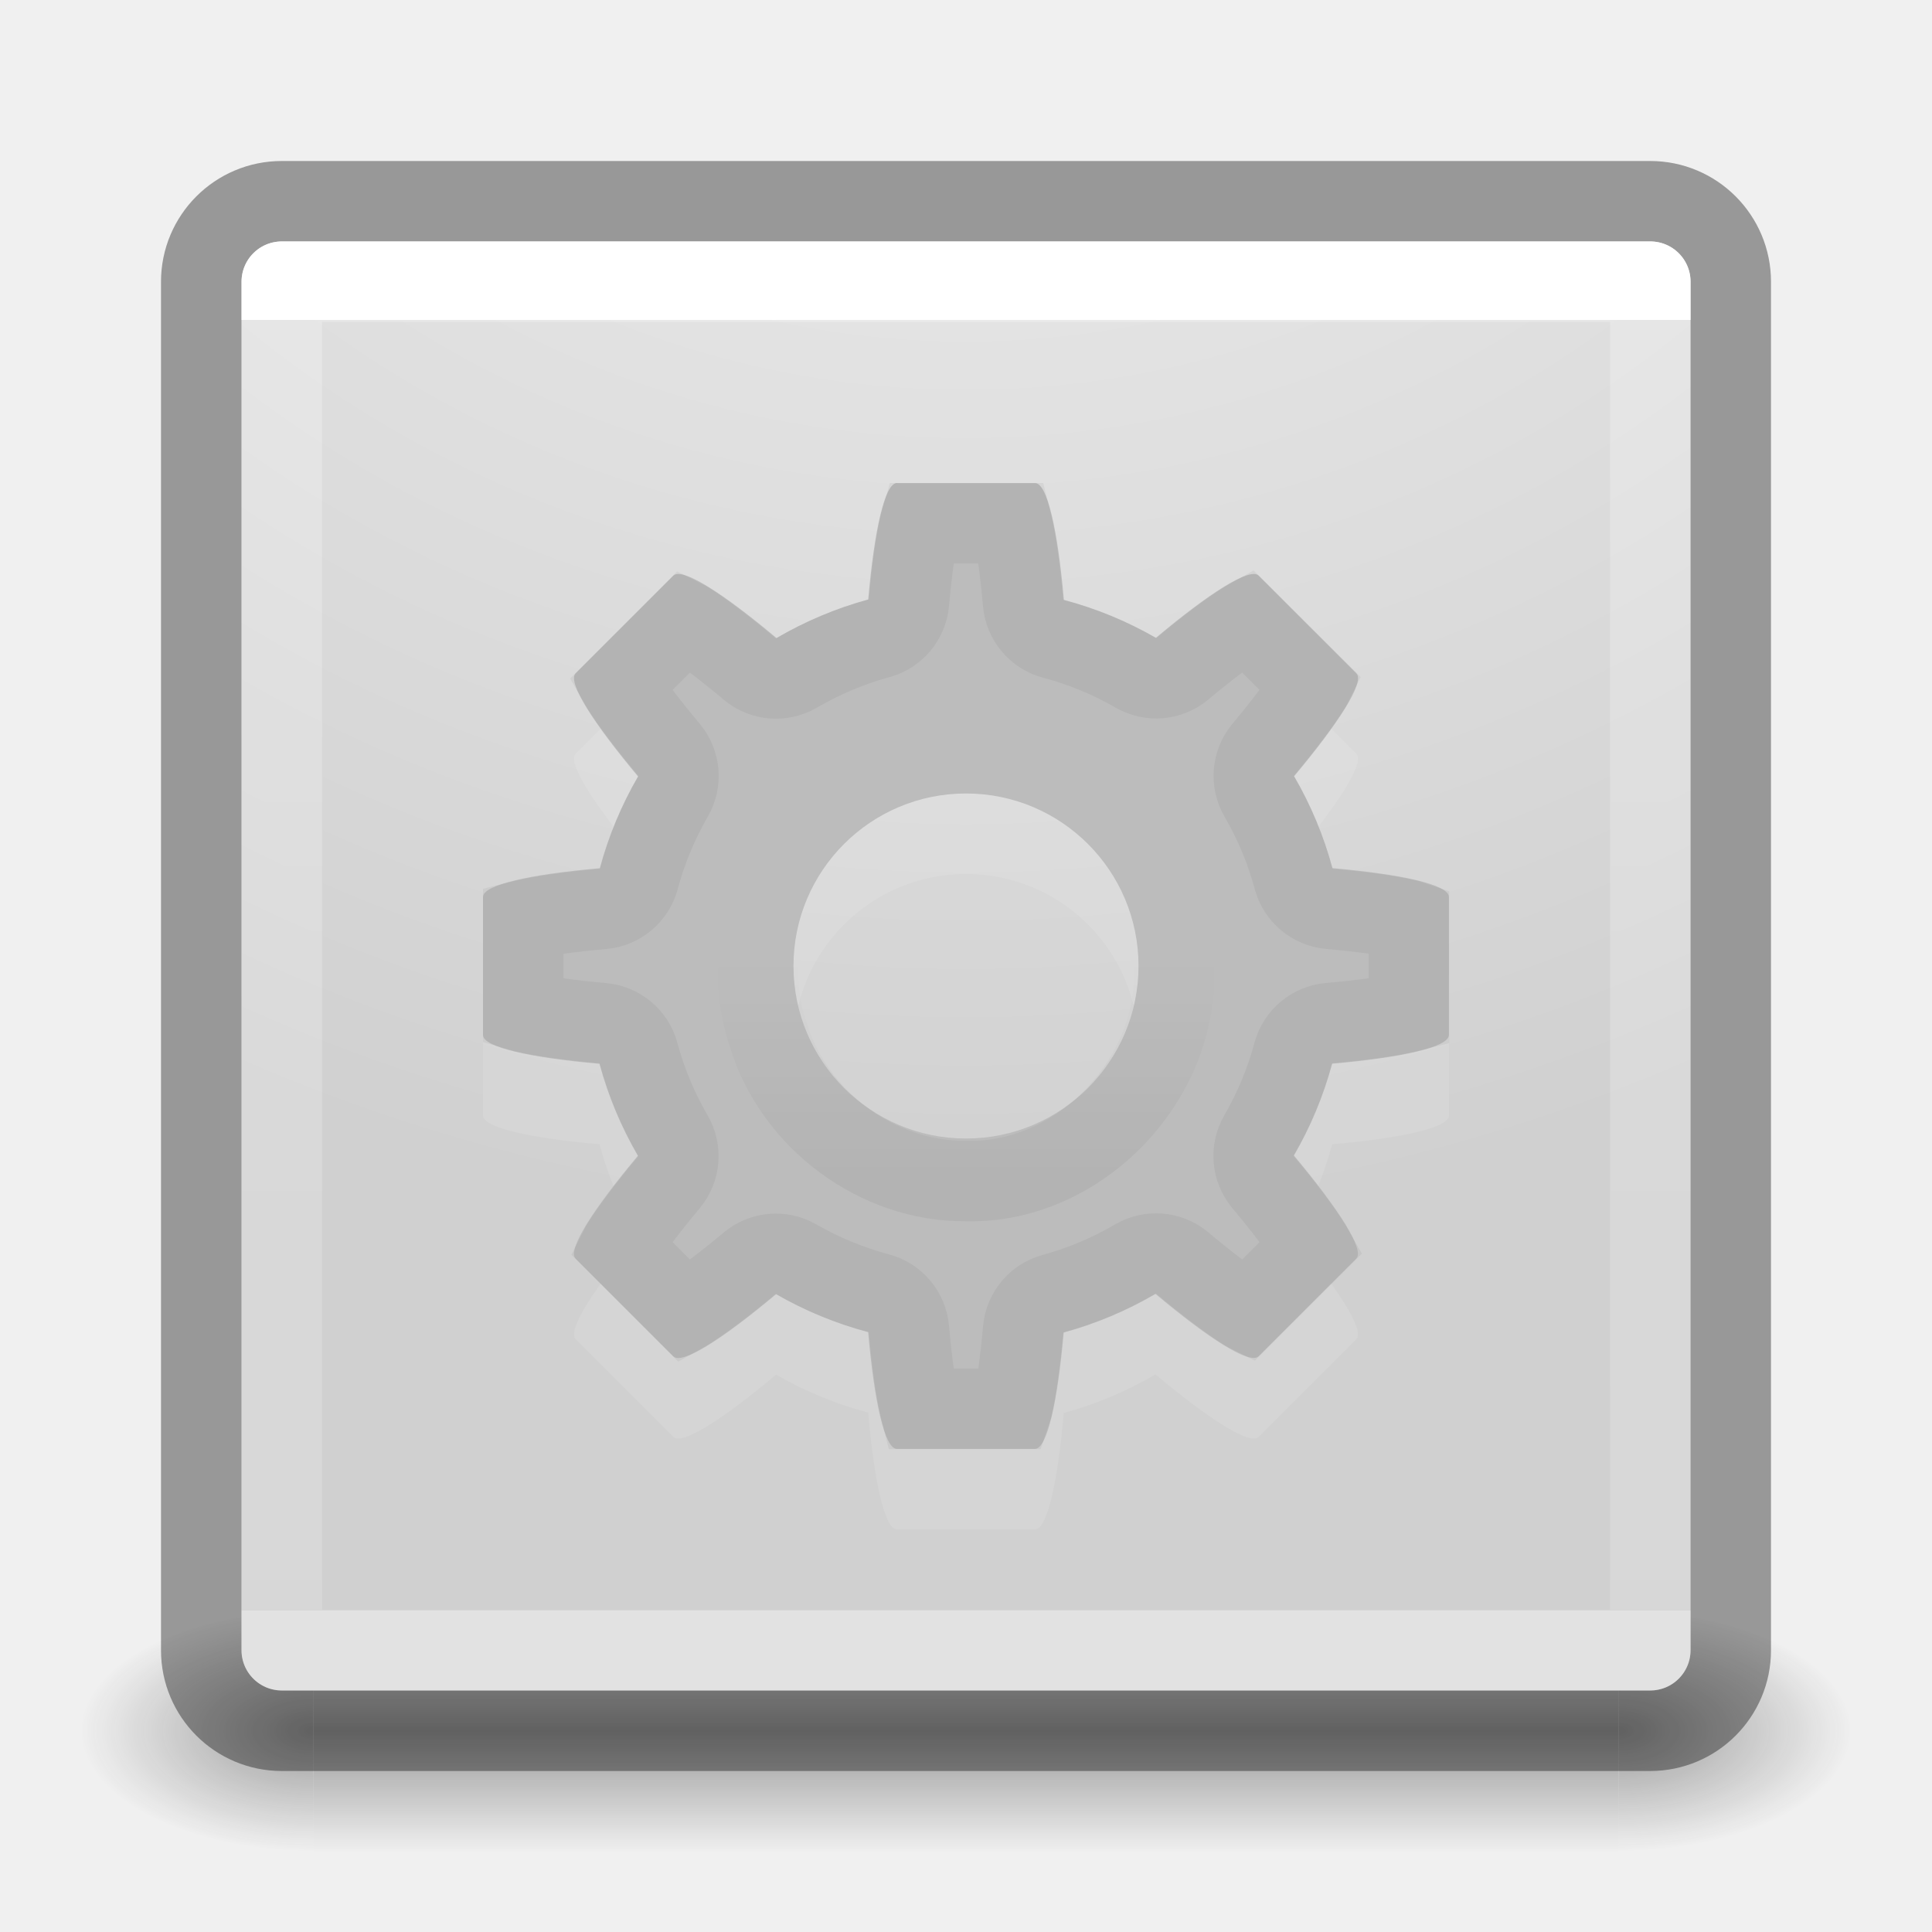
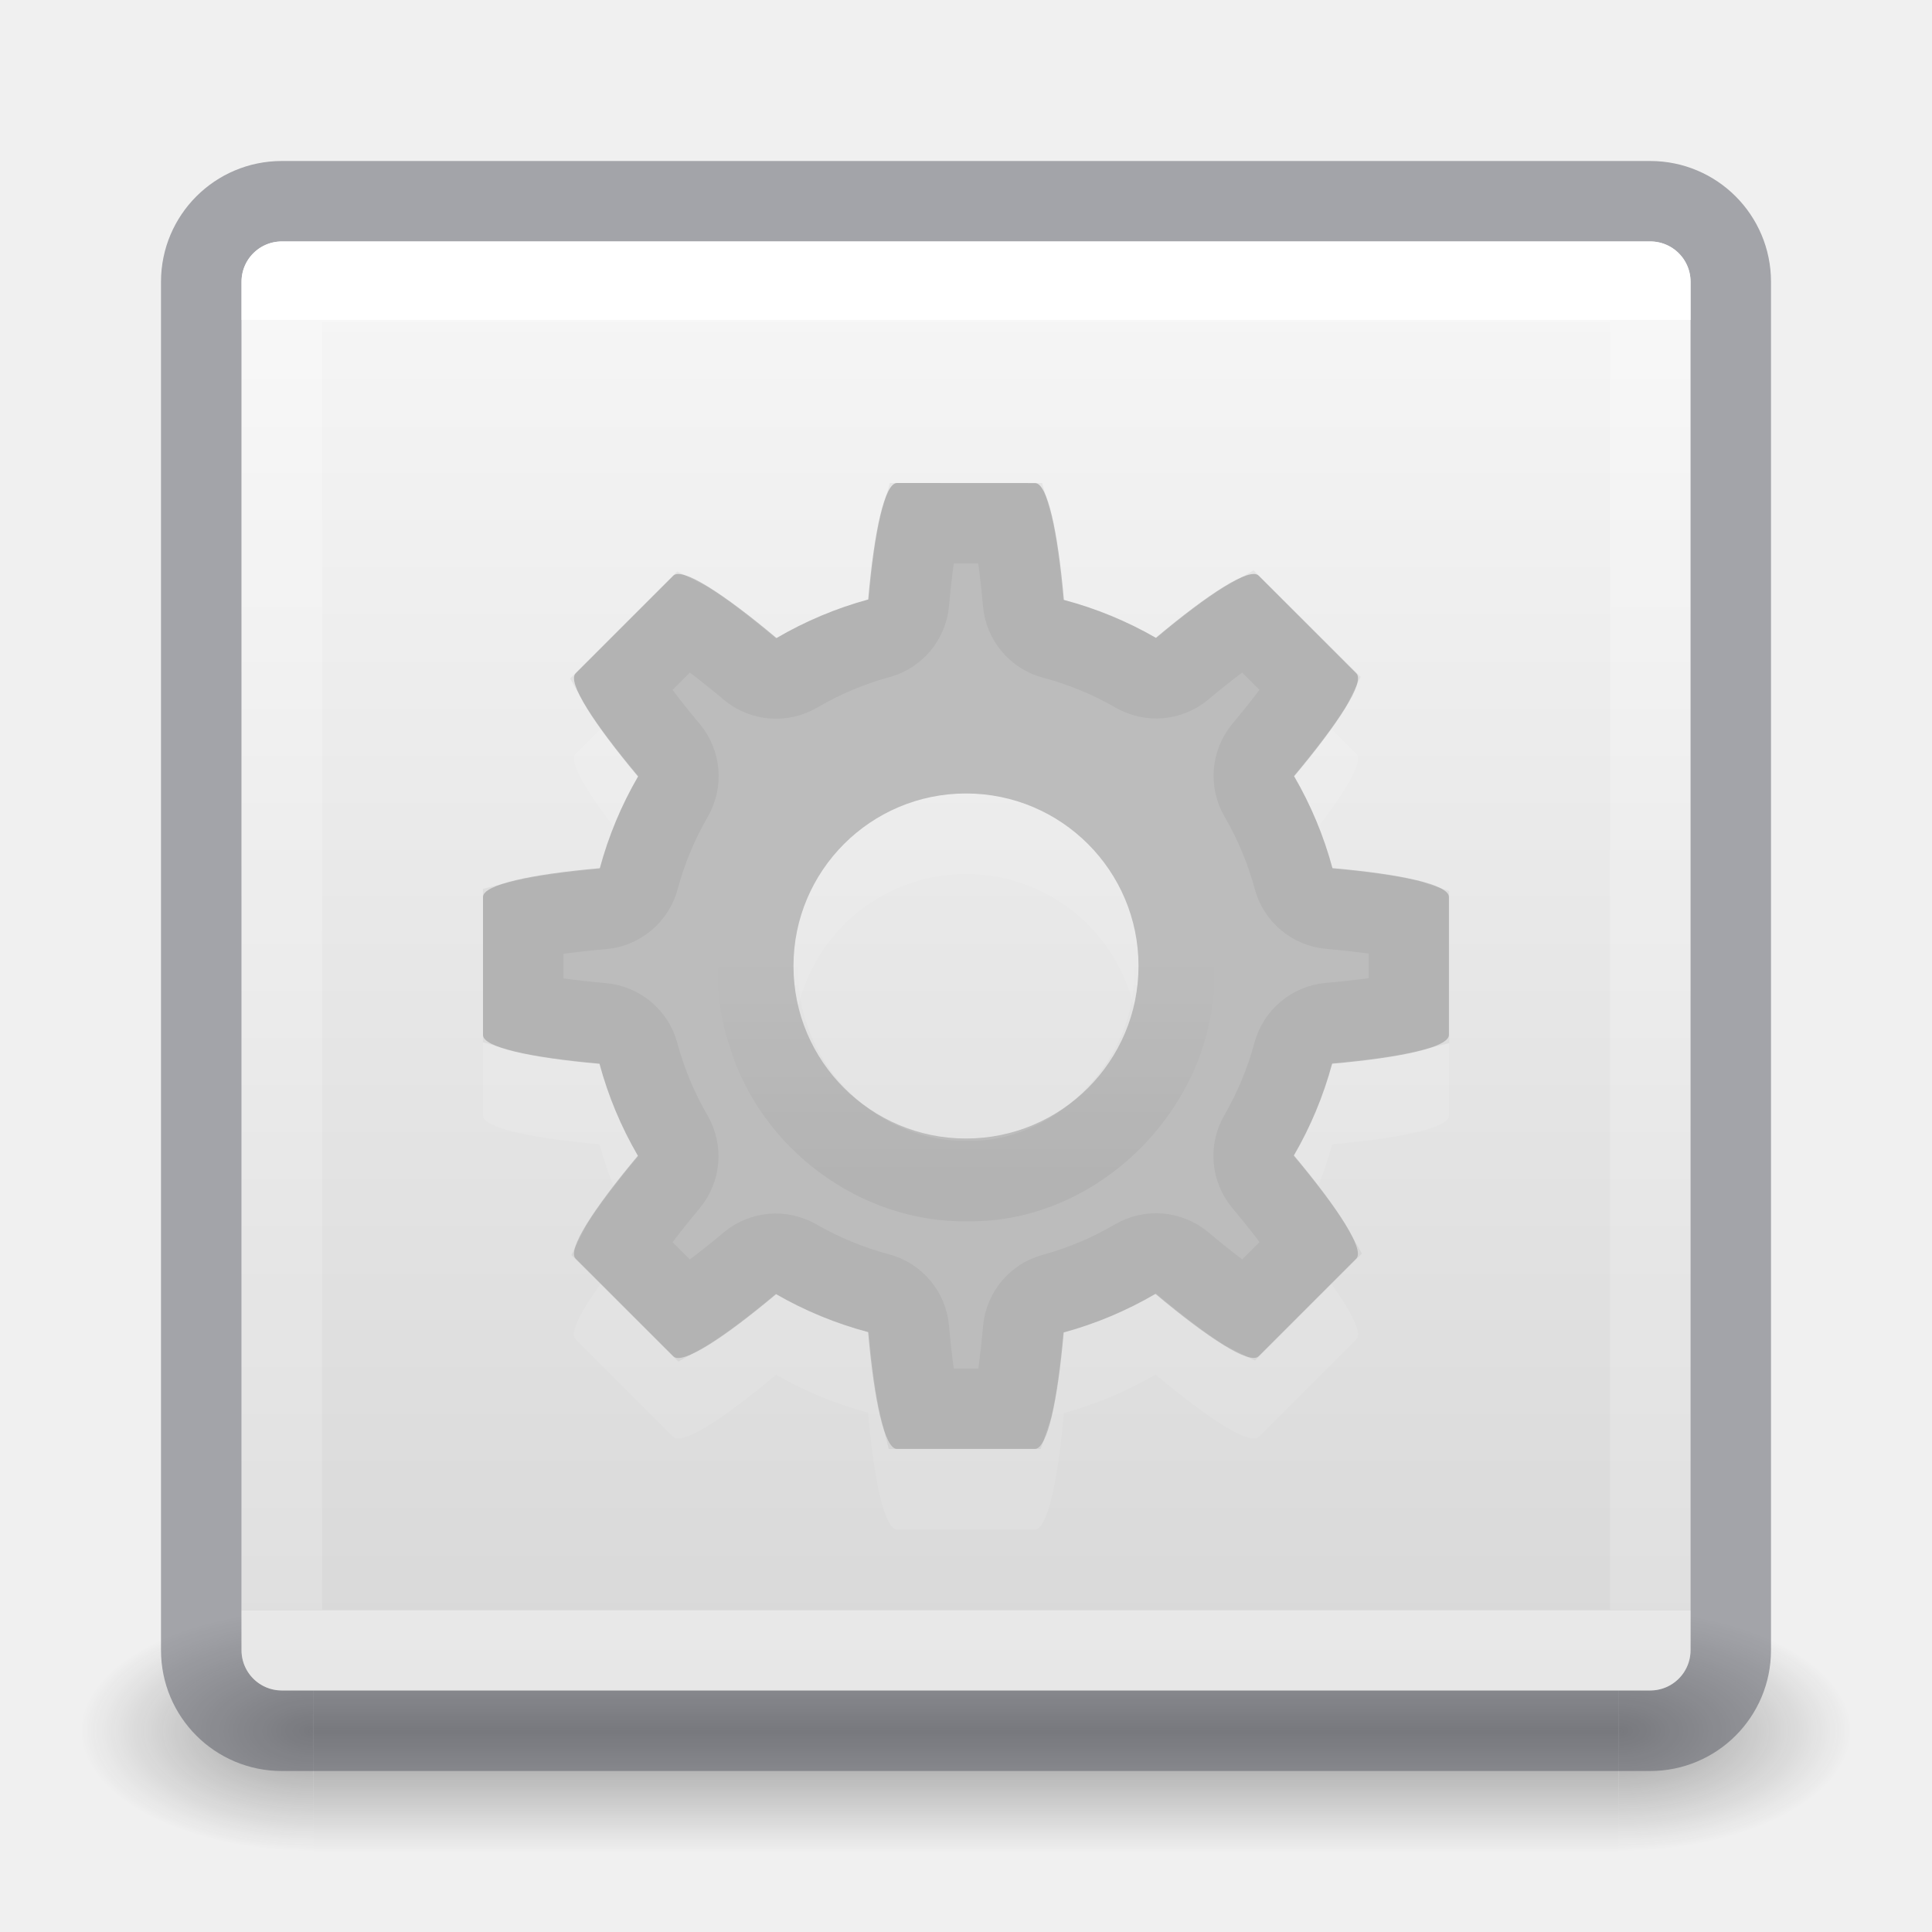
<svg xmlns="http://www.w3.org/2000/svg" xmlns:xlink="http://www.w3.org/1999/xlink" id="svg4157" height="24" width="24" version="1.1">
  <defs id="defs4159">
-     <linearGradient gradientTransform="matrix(1.018157,0,0,-1.019533,-0.2153044,32.48114)" gradientUnits="userSpaceOnUse" xlink:href="#linearGradient4097" id="linearGradient3223" y2="20.187" x2="12.913" y1="17.534" x1="12.913" />
-     <linearGradient id="linearGradient4097">
-       <stop offset="0" style="stop-color:#000000;stop-opacity:1" id="stop4099" />
-       <stop offset="1" style="stop-color:#000000;stop-opacity:0" id="stop4101" />
-     </linearGradient>
    <linearGradient gradientTransform="matrix(0.4594595,0,0,0.4594595,0.9742203,0.9717328)" gradientUnits="userSpaceOnUse" xlink:href="#linearGradient4095" id="linearGradient3233" y2="41.414" x2="24" y1="6.549" x1="24" />
    <linearGradient id="linearGradient4095">
      <stop offset="0" style="stop-color:#ffffff;stop-opacity:1" id="stop4097" />
      <stop offset="0" style="stop-color:#ffffff;stop-opacity:0.235" id="stop4100" />
      <stop offset="1" style="stop-color:#ffffff;stop-opacity:0.157" id="stop4102" />
      <stop offset="1" style="stop-color:#ffffff;stop-opacity:0.392" id="stop4104" />
    </linearGradient>
    <radialGradient gradientTransform="matrix(2.003784,0,0,1.4,27.98813,-17.4)" gradientUnits="userSpaceOnUse" xlink:href="#linearGradient3688-166-749-9" id="radialGradient3082-6" fy="43.5" fx="4.993" r="2.5" cy="43.5" cx="4.993" />
    <linearGradient id="linearGradient3688-166-749-9">
      <stop offset="0" style="stop-color:#181818;stop-opacity:1" id="stop2883-2" />
      <stop offset="1" style="stop-color:#181818;stop-opacity:0" id="stop2885-2" />
    </linearGradient>
    <radialGradient gradientTransform="matrix(2.003784,0,0,1.4,-20.01187,-104.4)" gradientUnits="userSpaceOnUse" xlink:href="#linearGradient3688-464-309-7-6" id="radialGradient3084-4" fy="43.5" fx="4.993" r="2.5" cy="43.5" cx="4.993" />
    <linearGradient id="linearGradient3688-464-309-7-6">
      <stop offset="0" style="stop-color:#181818;stop-opacity:1" id="stop2889-75" />
      <stop offset="1" style="stop-color:#181818;stop-opacity:0" id="stop2891-4-9" />
    </linearGradient>
    <linearGradient gradientUnits="userSpaceOnUse" xlink:href="#linearGradient3702-501-757-1" id="linearGradient3086-8" y2="39.999" x2="25.058" y1="47.028" x1="25.058" />
    <linearGradient id="linearGradient3702-501-757-1">
      <stop offset="0" style="stop-color:#181818;stop-opacity:0" id="stop2895-2" />
      <stop offset="0.5" style="stop-color:#181818;stop-opacity:1" id="stop2897-89" />
      <stop offset="1" style="stop-color:#181818;stop-opacity:0" id="stop2899-36" />
    </linearGradient>
-     <linearGradient id="linearGradient4549">
-       <stop offset="0" style="stop-color:#000000;stop-opacity:0.272" id="stop4551" />
-       <stop offset="1" style="stop-color:#000000;stop-opacity:0.368" id="stop4553" />
+     <linearGradient id="linearGradient909">
+       <stop id="stop905" style="stop-color:#fafafa;stop-opacity:1" offset="0" />
+       <stop id="stop907" style="stop-color:#d4d4d4;stop-opacity:1" offset="1" />
    </linearGradient>
-     <linearGradient id="linearGradient2867-449-88-871-390-598-476-591-434-148-57-177-641-289-620-227-114-444-680-744-4-8-69-5-4-8-426-2-9-1-4-965">
-       <stop offset="0" style="stop-color:#f4f4f4;stop-opacity:1" id="stop4036" />
-       <stop offset="1" style="stop-color:#d0d0d0;stop-opacity:1" id="stop4040" />
+     <linearGradient xlink:href="#linearGradient909" id="linearGradient903" x1="14.33" y1="32.022" x2="14.33" y2="-0.07" gradientUnits="userSpaceOnUse" gradientTransform="matrix(0.6923077,0,0,0.6923077,0.9230762,-23.07692)" />
+     <linearGradient gradientTransform="matrix(1.018157,0,0,-1.019533,-0.2153044,32.48114)" gradientUnits="userSpaceOnUse" xlink:href="#linearGradient4097" id="linearGradient3223" y2="20.187" x2="12.913" y1="17.534" x1="12.913" />
+     <linearGradient id="linearGradient4097">
+       <stop offset="0" style="stop-color:#000000;stop-opacity:1" id="stop4099" />
+       <stop offset="1" style="stop-color:#000000;stop-opacity:0" id="stop4101" />
    </linearGradient>
-     <linearGradient gradientTransform="matrix(1.08,0,0,1.08,-87.85367,-29.40237)" gradientUnits="userSpaceOnUse" xlink:href="#linearGradient4549" id="linearGradient3024-2" y2="30.093" x2="30.643" y1="3.916" x1="30.643" />
-     <radialGradient gradientTransform="matrix(0,1.078611,-1.112515,-1.9872127e-8,21.40054,-28.81607)" gradientUnits="userSpaceOnUse" xlink:href="#linearGradient2867-449-88-871-390-598-476-591-434-148-57-177-641-289-620-227-114-444-680-744-4-8-69-5-4-8-426-2-9-1-4-965" id="radialGradient3035-0" fy="8.45" fx="20.931" r="20" cy="8.45" cx="20.931" />
  </defs>
  <g transform="matrix(0.55,0,0,0.3333336,-1.200001,7.33333)" id="g2036-4" style="display:inline">
    <g transform="matrix(1.052632,0,0,1.285713,-1.263158,-13.42854)" id="g3712-8" style="opacity:0.4">
      <rect width="5" height="7" x="38" y="40" id="rect2801-6" style="fill:url(#radialGradient3082-6);fill-opacity:1;stroke:none" />
      <rect width="5" height="7" x="-10" y="-47" transform="scale(-1,-1)" id="rect3696-20" style="fill:url(#radialGradient3084-4);fill-opacity:1;stroke:none" />
      <rect width="28" height="7" x="10" y="40" id="rect3700-5" style="fill:url(#linearGradient3086-8);fill-opacity:1;stroke:none" />
    </g>
  </g>
-   <rect width="18" height="18" rx="0.5" ry="0.5" x="3" y="3" id="rect5505-21-8" style="color:#000000;display:inline;overflow:visible;visibility:visible;fill:url(#radialGradient3035-0);fill-opacity:1;fill-rule:nonzero;stroke:none;stroke-width:1;marker:none;enable-background:accumulate;font-variant-east_asian:normal;opacity:1;vector-effect:none;stroke-linecap:butt;stroke-linejoin:miter;stroke-miterlimit:4;stroke-dasharray:none;stroke-dashoffset:0;stroke-opacity:1" />
-   <rect width="19" height="19" rx="1" ry="1" x="2.5" y="2.5" id="rect5505-21-8-1" style="color:#000000;display:inline;overflow:visible;visibility:visible;opacity:1;fill:none;stroke:url(#linearGradient3024-2);stroke-width:1;stroke-linecap:round;stroke-linejoin:round;stroke-miterlimit:4;stroke-dasharray:none;stroke-dashoffset:0;stroke-opacity:1;marker:none;enable-background:accumulate;font-variant-east_asian:normal;vector-effect:none;fill-opacity:1" />
+   <rect transform="scale(1,-1)" width="18" height="18" rx="0.5" ry="0.5" x="3" y="-21" id="rect5505" style="color:#000000;display:inline;overflow:visible;visibility:visible;fill:url(#linearGradient903);fill-opacity:1;fill-rule:nonzero;stroke:none;stroke-width:1;marker:none;enable-background:accumulate" />
+   <rect width="19" height="19" rx="1" ry="1" x="2.5" y="2.5" id="rect5505-21-8-1" style="color:#000000;display:inline;overflow:visible;visibility:visible;opacity:0.5;fill:none;stroke:#555761;stroke-width:1;stroke-linecap:round;stroke-linejoin:round;stroke-miterlimit:4;stroke-dasharray:none;stroke-dashoffset:0;stroke-opacity:1;marker:none;enable-background:accumulate;font-variant-east_asian:normal;vector-effect:none;fill-opacity:1" />
  <rect width="17" height="17" x="3.501" y="3.499" id="rect6741-9" style="opacity:1;fill:none;stroke:url(#linearGradient3233);stroke-width:1;stroke-linecap:round;stroke-linejoin:round;stroke-miterlimit:4;stroke-dasharray:none;stroke-dashoffset:0;stroke-opacity:1" />
-   <path style="color:#000000;clip-rule:nonzero;display:inline;overflow:visible;visibility:visible;opacity:0.1;isolation:auto;mix-blend-mode:normal;color-interpolation:sRGB;color-interpolation-filters:linearRGB;solid-color:#000000;solid-opacity:1;fill:#ffffff;fill-opacity:1;fill-rule:nonzero;stroke:none;stroke-width:1.7;stroke-linecap:butt;stroke-linejoin:miter;stroke-miterlimit:4;stroke-dasharray:none;stroke-dashoffset:0;stroke-opacity:1;marker:none;color-rendering:auto;image-rendering:auto;shape-rendering:auto;text-rendering:auto;enable-background:accumulate;filter-blend-mode:normal;filter-gaussianBlur-deviation:0" d="m 11.143,7 c -0.154,0 -0.283,0.596 -0.358,1.447 A 4.714,4.714 0 0 0 9.645,8.926 C 8.987,8.375 8.473,8.042 8.364,8.151 l -1.213,1.213 c -0.109,0.109 0.224,0.623 0.775,1.282 a 4.714,4.714 0 0 0 -0.475,1.139 c -0.854,0.075 -1.451,0.204 -1.451,0.358 l 0,1.714 c 0,0.154 0.596,0.283 1.447,0.358 a 4.714,4.714 0 0 0 0.477,1.142 c -0.55,0.657 -0.883,1.17 -0.773,1.279 l 1.213,1.213 c 0.109,0.109 0.621,-0.222 1.277,-0.772 a 4.714,4.714 0 0 0 1.143,0.471 C 10.86,18.402 10.988,19 11.143,19 l 1.714,0 c 0.154,0 0.283,-0.596 0.358,-1.447 a 4.714,4.714 0 0 0 1.139,-0.479 c 0.658,0.552 1.172,0.884 1.282,0.775 l 1.213,-1.213 c 0.109,-0.109 -0.224,-0.623 -0.775,-1.282 a 4.714,4.714 0 0 0 0.475,-1.139 c 0.854,-0.075 1.451,-0.204 1.451,-0.358 l 0,-1.714 c 0,-0.154 -0.596,-0.283 -1.447,-0.358 a 4.714,4.714 0 0 0 -0.477,-1.142 C 16.626,9.986 16.958,9.473 16.849,9.364 L 15.636,8.151 C 15.527,8.042 15.015,8.373 14.359,8.923 A 4.714,4.714 0 0 0 13.215,8.451 c -0.075,-0.854 -0.204,-1.451 -0.358,-1.451 l -1.714,0 z m 0.857,3.857 A 2.143,2.143 0 0 1 14.143,13 2.143,2.143 0 0 1 12,15.143 2.143,2.143 0 0 1 9.857,13 2.143,2.143 0 0 1 12,10.857 Z" id="path4690-5" />
-   <path style="color:#000000;clip-rule:nonzero;display:inline;overflow:visible;visibility:visible;opacity:1;isolation:auto;mix-blend-mode:normal;color-interpolation:sRGB;color-interpolation-filters:linearRGB;solid-color:#000000;solid-opacity:1;fill:#bcbcbc;fill-opacity:1;fill-rule:nonzero;stroke:none;stroke-width:1;stroke-linecap:butt;stroke-linejoin:miter;stroke-miterlimit:4;stroke-dasharray:none;stroke-dashoffset:0;stroke-opacity:1;marker:none;color-rendering:auto;image-rendering:auto;shape-rendering:auto;text-rendering:auto;enable-background:accumulate;filter-blend-mode:normal;filter-gaussianBlur-deviation:0;font-variant-east_asian:normal;vector-effect:none" d="m 11.143,6 c -0.154,0 -0.283,0.596 -0.358,1.447 a 4.714,4.714 0 0 0 -1.139,0.479 c -0.658,-0.552 -1.172,-0.884 -1.282,-0.775 l -1.213,1.213 c -0.109,0.109 0.224,0.623 0.775,1.282 a 4.714,4.714 0 0 0 -0.475,1.139 c -0.854,0.075 -1.451,0.204 -1.451,0.358 l 0,1.714 c 0,0.154 0.596,0.283 1.447,0.358 a 4.714,4.714 0 0 0 0.477,1.142 c -0.55,0.657 -0.883,1.17 -0.773,1.279 l 1.213,1.213 c 0.109,0.109 0.621,-0.222 1.277,-0.772 a 4.714,4.714 0 0 0 1.143,0.471 c 0.075,0.854 0.204,1.451 0.358,1.451 l 1.714,0 c 0.154,0 0.283,-0.596 0.358,-1.447 a 4.714,4.714 0 0 0 1.139,-0.479 c 0.658,0.552 1.172,0.884 1.282,0.775 l 1.213,-1.213 c 0.109,-0.109 -0.224,-0.623 -0.775,-1.282 a 4.714,4.714 0 0 0 0.475,-1.139 c 0.854,-0.075 1.451,-0.204 1.451,-0.358 l 0,-1.714 c 0,-0.154 -0.596,-0.283 -1.447,-0.358 A 4.714,4.714 0 0 0 16.076,9.643 c 0.55,-0.657 0.883,-1.17 0.773,-1.279 l -1.213,-1.213 c -0.109,-0.109 -0.621,0.222 -1.277,0.772 a 4.714,4.714 0 0 0 -1.143,-0.471 c -0.075,-0.854 -0.204,-1.451 -0.358,-1.451 l -1.714,0 z m 0.857,3.857 a 2.143,2.143 0 0 1 2.143,2.143 2.143,2.143 0 0 1 -2.143,2.143 2.143,2.143 0 0 1 -2.143,-2.143 2.143,2.143 0 0 1 2.143,-2.143 z" id="path4690" />
-   <path d="m 12.003,14.671 c 1.469,0.038 2.754,-1.382 2.564,-2.843 -0.114,-1.464 -1.647,-2.605 -3.08,-2.266 -1.441,0.261 -2.426,1.897 -1.944,3.291 0.32,1.054 1.357,1.831 2.46,1.818 z" id="path4094" style="display:inline;overflow:visible;visibility:visible;opacity:0.05;fill:none;stroke:url(#linearGradient3223);stroke-width:1;stroke-linejoin:round;stroke-miterlimit:4;stroke-dasharray:none;stroke-opacity:1;marker:none;enable-background:accumulate" />
-   <path id="path4272" d="m 11.432,6.5 c -0.002,0.007 -0.002,0.005 -0.004,0.012 -0.051,0.213 -0.1,0.561 -0.137,0.973 -0.02,0.212 -0.169,0.39 -0.375,0.445 C 10.559,8.027 10.216,8.173 9.896,8.359 9.711,8.467 9.479,8.447 9.314,8.311 8.996,8.044 8.713,7.83 8.525,7.715 c -0.007,-0.005 -0.006,-0.004 -0.014,-0.008 L 7.707,8.512 c 0.004,0.007 0.003,0.006 0.008,0.014 C 7.83,8.713 8.044,8.996 8.311,9.314 8.447,9.479 8.467,9.711 8.359,9.896 8.174,10.216 8.031,10.56 7.936,10.916 c -0.056,0.206 -0.234,0.356 -0.447,0.375 -0.413,0.036 -0.761,0.086 -0.975,0.137 -0.008,0.002 -0.006,0.002 -0.014,0.004 l 0,1.137 c 0.007,0.002 0.005,0.002 0.012,0.004 0.213,0.051 0.561,0.1 0.973,0.137 0.213,0.019 0.392,0.169 0.447,0.375 0.096,0.357 0.24,0.702 0.426,1.021 0.107,0.185 0.088,0.417 -0.049,0.582 -0.266,0.318 -0.478,0.6 -0.594,0.787 -0.005,0.007 -0.004,0.006 -0.008,0.014 l 0.803,0.803 c 0.007,-0.004 0.007,-0.002 0.014,-0.006 0.186,-0.115 0.47,-0.326 0.787,-0.592 0.164,-0.137 0.395,-0.157 0.58,-0.051 0.32,0.184 0.666,0.327 1.023,0.422 0.207,0.055 0.358,0.234 0.377,0.447 0.036,0.413 0.086,0.761 0.137,0.975 0.002,0.008 0.002,0.006 0.004,0.014 l 1.137,0 c 0.002,-0.006 0.002,-0.005 0.004,-0.012 0.051,-0.213 0.1,-0.561 0.137,-0.973 0.02,-0.212 0.169,-0.39 0.375,-0.445 0.357,-0.097 0.7,-0.243 1.02,-0.43 0.185,-0.107 0.417,-0.088 0.582,0.049 0.318,0.267 0.602,0.48 0.789,0.596 0.007,0.005 0.006,0.004 0.014,0.008 l 0.805,-0.805 c -0.004,-0.007 -0.003,-0.006 -0.008,-0.014 -0.116,-0.187 -0.329,-0.471 -0.596,-0.789 -0.137,-0.165 -0.156,-0.397 -0.049,-0.582 0.185,-0.319 0.328,-0.663 0.424,-1.02 0.056,-0.206 0.234,-0.356 0.447,-0.375 0.413,-0.036 0.761,-0.086 0.975,-0.137 0.008,-0.002 0.006,-0.002 0.014,-0.004 l 0,-1.137 c -0.006,-0.002 -0.005,-0.002 -0.012,-0.004 -0.213,-0.051 -0.561,-0.1 -0.973,-0.137 -0.213,-0.019 -0.392,-0.169 -0.447,-0.375 -0.096,-0.357 -0.24,-0.702 -0.426,-1.021 -0.107,-0.185 -0.088,-0.417 0.049,-0.582 0.266,-0.318 0.478,-0.6 0.594,-0.787 0.005,-0.007 0.004,-0.006 0.008,-0.014 L 15.49,7.709 c -0.007,0.004 -0.007,0.001 -0.014,0.006 -0.186,0.115 -0.47,0.326 -0.787,0.592 -0.164,0.137 -0.395,0.157 -0.58,0.051 C 13.789,8.173 13.443,8.03 13.086,7.936 12.879,7.88 12.728,7.702 12.709,7.488 12.673,7.075 12.623,6.727 12.572,6.514 c -0.002,-0.008 -0.002,-0.006 -0.004,-0.014 z" style="color:#000000;clip-rule:nonzero;display:inline;overflow:visible;visibility:visible;opacity:0.05;isolation:auto;mix-blend-mode:normal;color-interpolation:sRGB;color-interpolation-filters:linearRGB;solid-color:#000000;solid-opacity:1;fill:none;fill-opacity:1;fill-rule:nonzero;stroke:#000000;stroke-width:1;stroke-linecap:butt;stroke-linejoin:miter;stroke-miterlimit:4;stroke-dasharray:none;stroke-dashoffset:0;stroke-opacity:1;marker:none;color-rendering:auto;image-rendering:auto;shape-rendering:auto;text-rendering:auto;enable-background:accumulate" />
+   <path style="color:#000000;clip-rule:nonzero;display:inline;overflow:visible;visibility:visible;opacity:0.1;isolation:auto;mix-blend-mode:normal;color-interpolation:sRGB;color-interpolation-filters:linearRGB;solid-color:#000000;solid-opacity:1;fill:#ffffff;fill-opacity:1;fill-rule:nonzero;stroke:none;stroke-width:1.7;stroke-linecap:butt;stroke-linejoin:miter;stroke-miterlimit:4;stroke-dasharray:none;stroke-dashoffset:0;stroke-opacity:1;marker:none;color-rendering:auto;image-rendering:auto;shape-rendering:auto;text-rendering:auto;enable-background:accumulate" d="m 11.143,7 c -0.154,0 -0.283,0.596 -0.358,1.447 a 4.714,4.714 0 0 0 -1.139,0.479 c -0.658,-0.552 -1.172,-0.884 -1.282,-0.775 l -1.213,1.213 c -0.109,0.109 0.224,0.623 0.775,1.282 a 4.714,4.714 0 0 0 -0.475,1.139 c -0.854,0.075 -1.451,0.204 -1.451,0.358 v 1.714 c 0,0.154 0.596,0.283 1.447,0.358 a 4.714,4.714 0 0 0 0.477,1.142 c -0.55,0.657 -0.883,1.17 -0.773,1.279 l 1.213,1.213 c 0.109,0.109 0.621,-0.222 1.277,-0.772 a 4.714,4.714 0 0 0 1.143,0.471 C 10.86,18.402 10.988,19 11.143,19 h 1.714 c 0.154,0 0.283,-0.596 0.358,-1.447 a 4.714,4.714 0 0 0 1.139,-0.479 c 0.658,0.552 1.172,0.884 1.282,0.775 l 1.213,-1.213 c 0.109,-0.109 -0.224,-0.623 -0.775,-1.282 a 4.714,4.714 0 0 0 0.475,-1.139 c 0.854,-0.075 1.451,-0.204 1.451,-0.358 v -1.714 c 0,-0.154 -0.596,-0.283 -1.447,-0.358 a 4.714,4.714 0 0 0 -0.477,-1.142 C 16.626,9.986 16.958,9.473 16.849,9.364 l -1.213,-1.213 c -0.109,-0.109 -0.621,0.222 -1.277,0.772 a 4.714,4.714 0 0 0 -1.143,-0.471 c -0.075,-0.854 -0.204,-1.451 -0.358,-1.451 z m 0.857,3.857 A 2.143,2.143 0 0 1 14.143,13 2.143,2.143 0 0 1 12,15.143 2.143,2.143 0 0 1 9.857,13 2.143,2.143 0 0 1 12,10.857 Z" id="path4690-5" />
+   <path style="color:#000000;clip-rule:nonzero;display:inline;overflow:visible;visibility:visible;opacity:1;isolation:auto;mix-blend-mode:normal;color-interpolation:sRGB;color-interpolation-filters:linearRGB;solid-color:#000000;solid-opacity:1;vector-effect:none;fill:#bcbcbc;fill-opacity:1;fill-rule:nonzero;stroke:none;stroke-width:1;stroke-linecap:butt;stroke-linejoin:miter;stroke-miterlimit:4;stroke-dasharray:none;stroke-dashoffset:0;stroke-opacity:1;marker:none;color-rendering:auto;image-rendering:auto;shape-rendering:auto;text-rendering:auto;enable-background:accumulate" d="m 11.143,6 c -0.154,0 -0.283,0.596 -0.358,1.447 a 4.714,4.714 0 0 0 -1.139,0.479 c -0.658,-0.552 -1.172,-0.884 -1.282,-0.775 l -1.213,1.213 c -0.109,0.109 0.224,0.623 0.775,1.282 a 4.714,4.714 0 0 0 -0.475,1.139 c -0.854,0.075 -1.451,0.204 -1.451,0.358 v 1.714 c 0,0.154 0.596,0.283 1.447,0.358 a 4.714,4.714 0 0 0 0.477,1.142 c -0.55,0.657 -0.883,1.17 -0.773,1.279 l 1.213,1.213 c 0.109,0.109 0.621,-0.222 1.277,-0.772 a 4.714,4.714 0 0 0 1.143,0.471 c 0.075,0.854 0.204,1.451 0.358,1.451 h 1.714 c 0.154,0 0.283,-0.596 0.358,-1.447 a 4.714,4.714 0 0 0 1.139,-0.479 c 0.658,0.552 1.172,0.884 1.282,0.775 l 1.213,-1.213 c 0.109,-0.109 -0.224,-0.623 -0.775,-1.282 a 4.714,4.714 0 0 0 0.475,-1.139 c 0.854,-0.075 1.451,-0.204 1.451,-0.358 v -1.714 c 0,-0.154 -0.596,-0.283 -1.447,-0.358 A 4.714,4.714 0 0 0 16.076,9.643 c 0.55,-0.657 0.883,-1.17 0.773,-1.279 l -1.213,-1.213 c -0.109,-0.109 -0.621,0.222 -1.277,0.772 a 4.714,4.714 0 0 0 -1.143,-0.471 c -0.075,-0.854 -0.204,-1.451 -0.358,-1.451 z m 0.857,3.857 a 2.143,2.143 0 0 1 2.143,2.143 2.143,2.143 0 0 1 -2.143,2.143 2.143,2.143 0 0 1 -2.143,-2.143 2.143,2.143 0 0 1 2.143,-2.143 z" id="path4690" />
+   <path d="m 12.003,14.671 c 1.469,0.038 2.754,-1.382 2.564,-2.843 C 14.452,10.364 12.919,9.224 11.486,9.563 10.045,9.824 9.06,11.459 9.542,12.854 c 0.32,1.054 1.357,1.831 2.46,1.818 z" id="path4094" style="display:inline;overflow:visible;visibility:visible;opacity:0.05;fill:none;stroke:url(#linearGradient3223);stroke-width:1;stroke-linejoin:round;stroke-miterlimit:4;stroke-dasharray:none;stroke-opacity:1;marker:none;enable-background:accumulate" />
+   <path id="path4272" d="m 11.432,6.5 c -0.002,0.007 -0.002,0.005 -0.004,0.012 -0.051,0.213 -0.1,0.561 -0.137,0.973 -0.02,0.212 -0.169,0.39 -0.375,0.445 -0.357,0.097 -0.7,0.243 -1.02,0.43 C 9.711,8.467 9.479,8.447 9.314,8.311 8.996,8.044 8.713,7.83 8.525,7.715 c -0.007,-0.005 -0.006,-0.004 -0.014,-0.008 l -0.805,0.805 c 0.004,0.007 0.003,0.006 0.008,0.014 0.116,0.187 0.329,0.471 0.596,0.789 0.137,0.165 0.156,0.397 0.049,0.582 -0.185,0.319 -0.328,0.663 -0.424,1.02 -0.056,0.206 -0.234,0.356 -0.447,0.375 -0.413,0.036 -0.761,0.086 -0.975,0.137 -0.008,0.002 -0.006,0.002 -0.014,0.004 v 1.137 c 0.007,0.002 0.005,0.002 0.012,0.004 0.213,0.051 0.561,0.1 0.973,0.137 0.213,0.019 0.392,0.169 0.447,0.375 0.096,0.357 0.24,0.702 0.426,1.021 0.107,0.185 0.088,0.417 -0.049,0.582 -0.266,0.318 -0.478,0.6 -0.594,0.787 -0.005,0.007 -0.004,0.006 -0.008,0.014 L 8.51,16.291 c 0.007,-0.004 0.007,-0.002 0.014,-0.006 0.186,-0.115 0.47,-0.326 0.787,-0.592 0.164,-0.137 0.395,-0.157 0.58,-0.051 0.32,0.184 0.666,0.327 1.023,0.422 0.207,0.055 0.358,0.234 0.377,0.447 0.036,0.413 0.086,0.761 0.137,0.975 0.002,0.008 0.002,0.006 0.004,0.014 h 1.137 c 0.002,-0.006 0.002,-0.005 0.004,-0.012 0.051,-0.213 0.1,-0.561 0.137,-0.973 0.02,-0.212 0.169,-0.39 0.375,-0.445 0.357,-0.097 0.7,-0.243 1.02,-0.43 0.185,-0.107 0.417,-0.088 0.582,0.049 0.318,0.267 0.602,0.48 0.789,0.596 0.007,0.005 0.006,0.004 0.014,0.008 l 0.805,-0.805 c -0.004,-0.007 -0.003,-0.006 -0.008,-0.014 -0.116,-0.187 -0.329,-0.471 -0.596,-0.789 -0.137,-0.165 -0.156,-0.397 -0.049,-0.582 0.185,-0.319 0.328,-0.663 0.424,-1.02 0.056,-0.206 0.234,-0.356 0.447,-0.375 0.413,-0.036 0.761,-0.086 0.975,-0.137 0.008,-0.002 0.006,-0.002 0.014,-0.004 v -1.137 c -0.006,-0.002 -0.005,-0.002 -0.012,-0.004 -0.213,-0.051 -0.561,-0.1 -0.973,-0.137 -0.213,-0.019 -0.392,-0.169 -0.447,-0.375 -0.096,-0.357 -0.24,-0.702 -0.426,-1.021 -0.107,-0.185 -0.088,-0.417 0.049,-0.582 0.266,-0.318 0.478,-0.6 0.594,-0.787 0.005,-0.007 0.004,-0.006 0.008,-0.014 L 15.49,7.709 c -0.007,0.004 -0.007,0.001 -0.014,0.006 -0.186,0.115 -0.47,0.326 -0.787,0.592 -0.164,0.137 -0.395,0.157 -0.58,0.051 C 13.789,8.173 13.443,8.03 13.086,7.936 12.879,7.88 12.728,7.702 12.709,7.488 12.673,7.075 12.623,6.727 12.572,6.514 12.57,6.506 12.57,6.507 12.568,6.5 Z" style="color:#000000;clip-rule:nonzero;display:inline;overflow:visible;visibility:visible;opacity:0.05;isolation:auto;mix-blend-mode:normal;color-interpolation:sRGB;color-interpolation-filters:linearRGB;solid-color:#000000;solid-opacity:1;fill:none;fill-opacity:1;fill-rule:nonzero;stroke:#000000;stroke-width:1;stroke-linecap:butt;stroke-linejoin:miter;stroke-miterlimit:4;stroke-dasharray:none;stroke-dashoffset:0;stroke-opacity:1;marker:none;color-rendering:auto;image-rendering:auto;shape-rendering:auto;text-rendering:auto;enable-background:accumulate" />
</svg>
